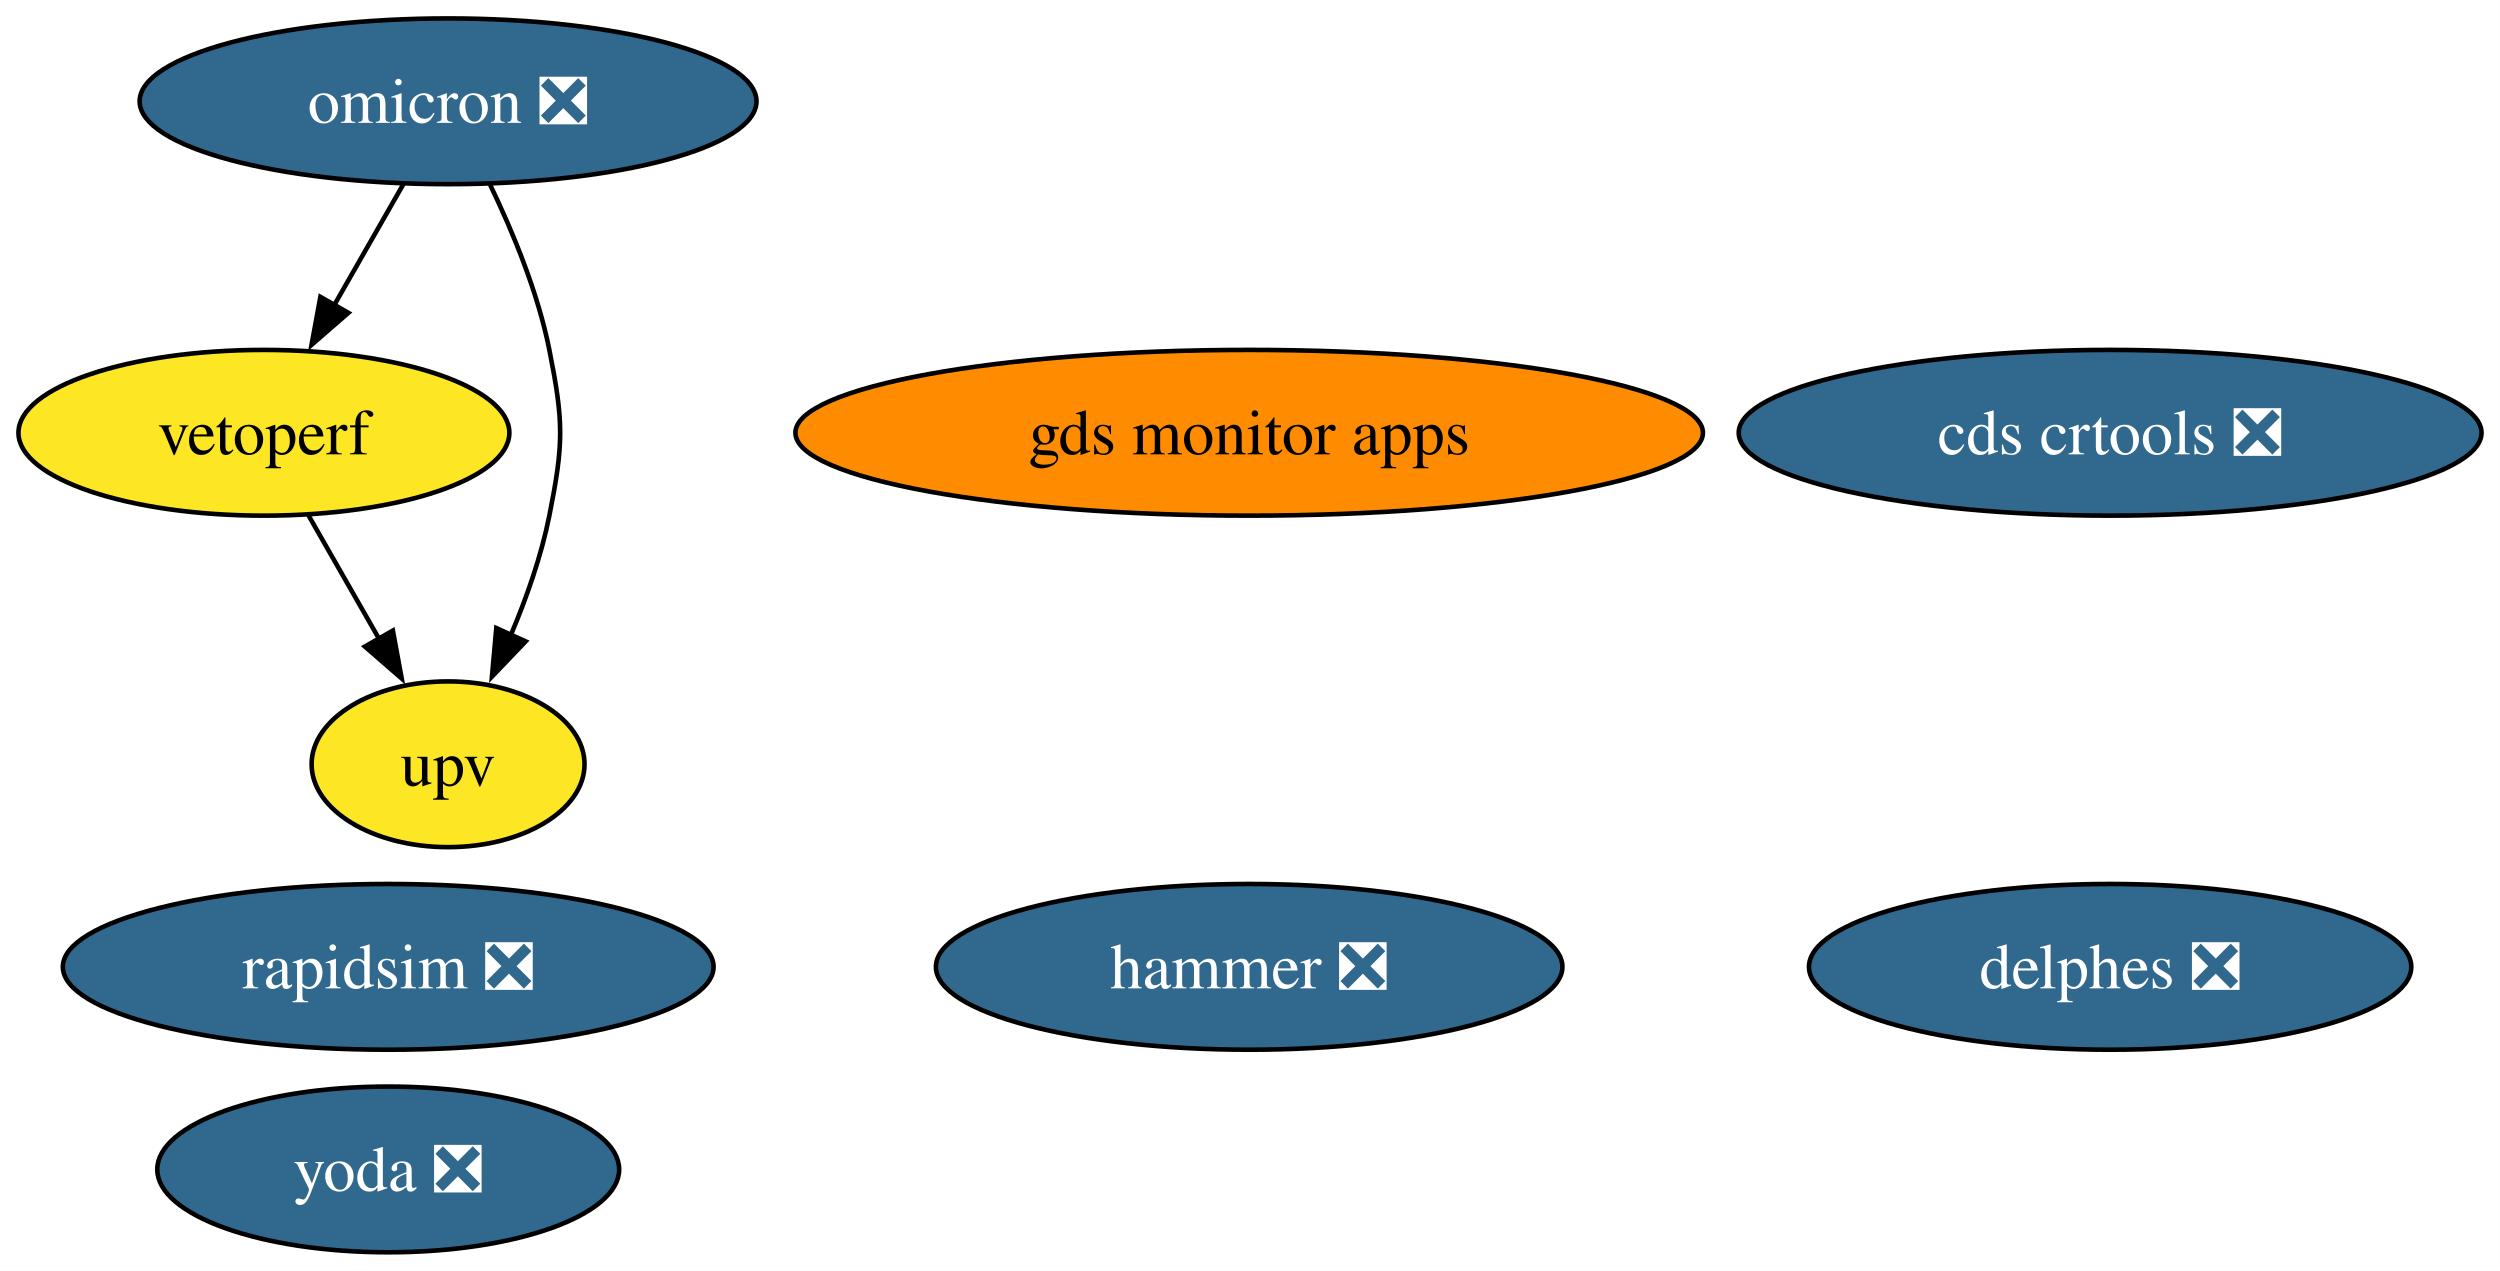
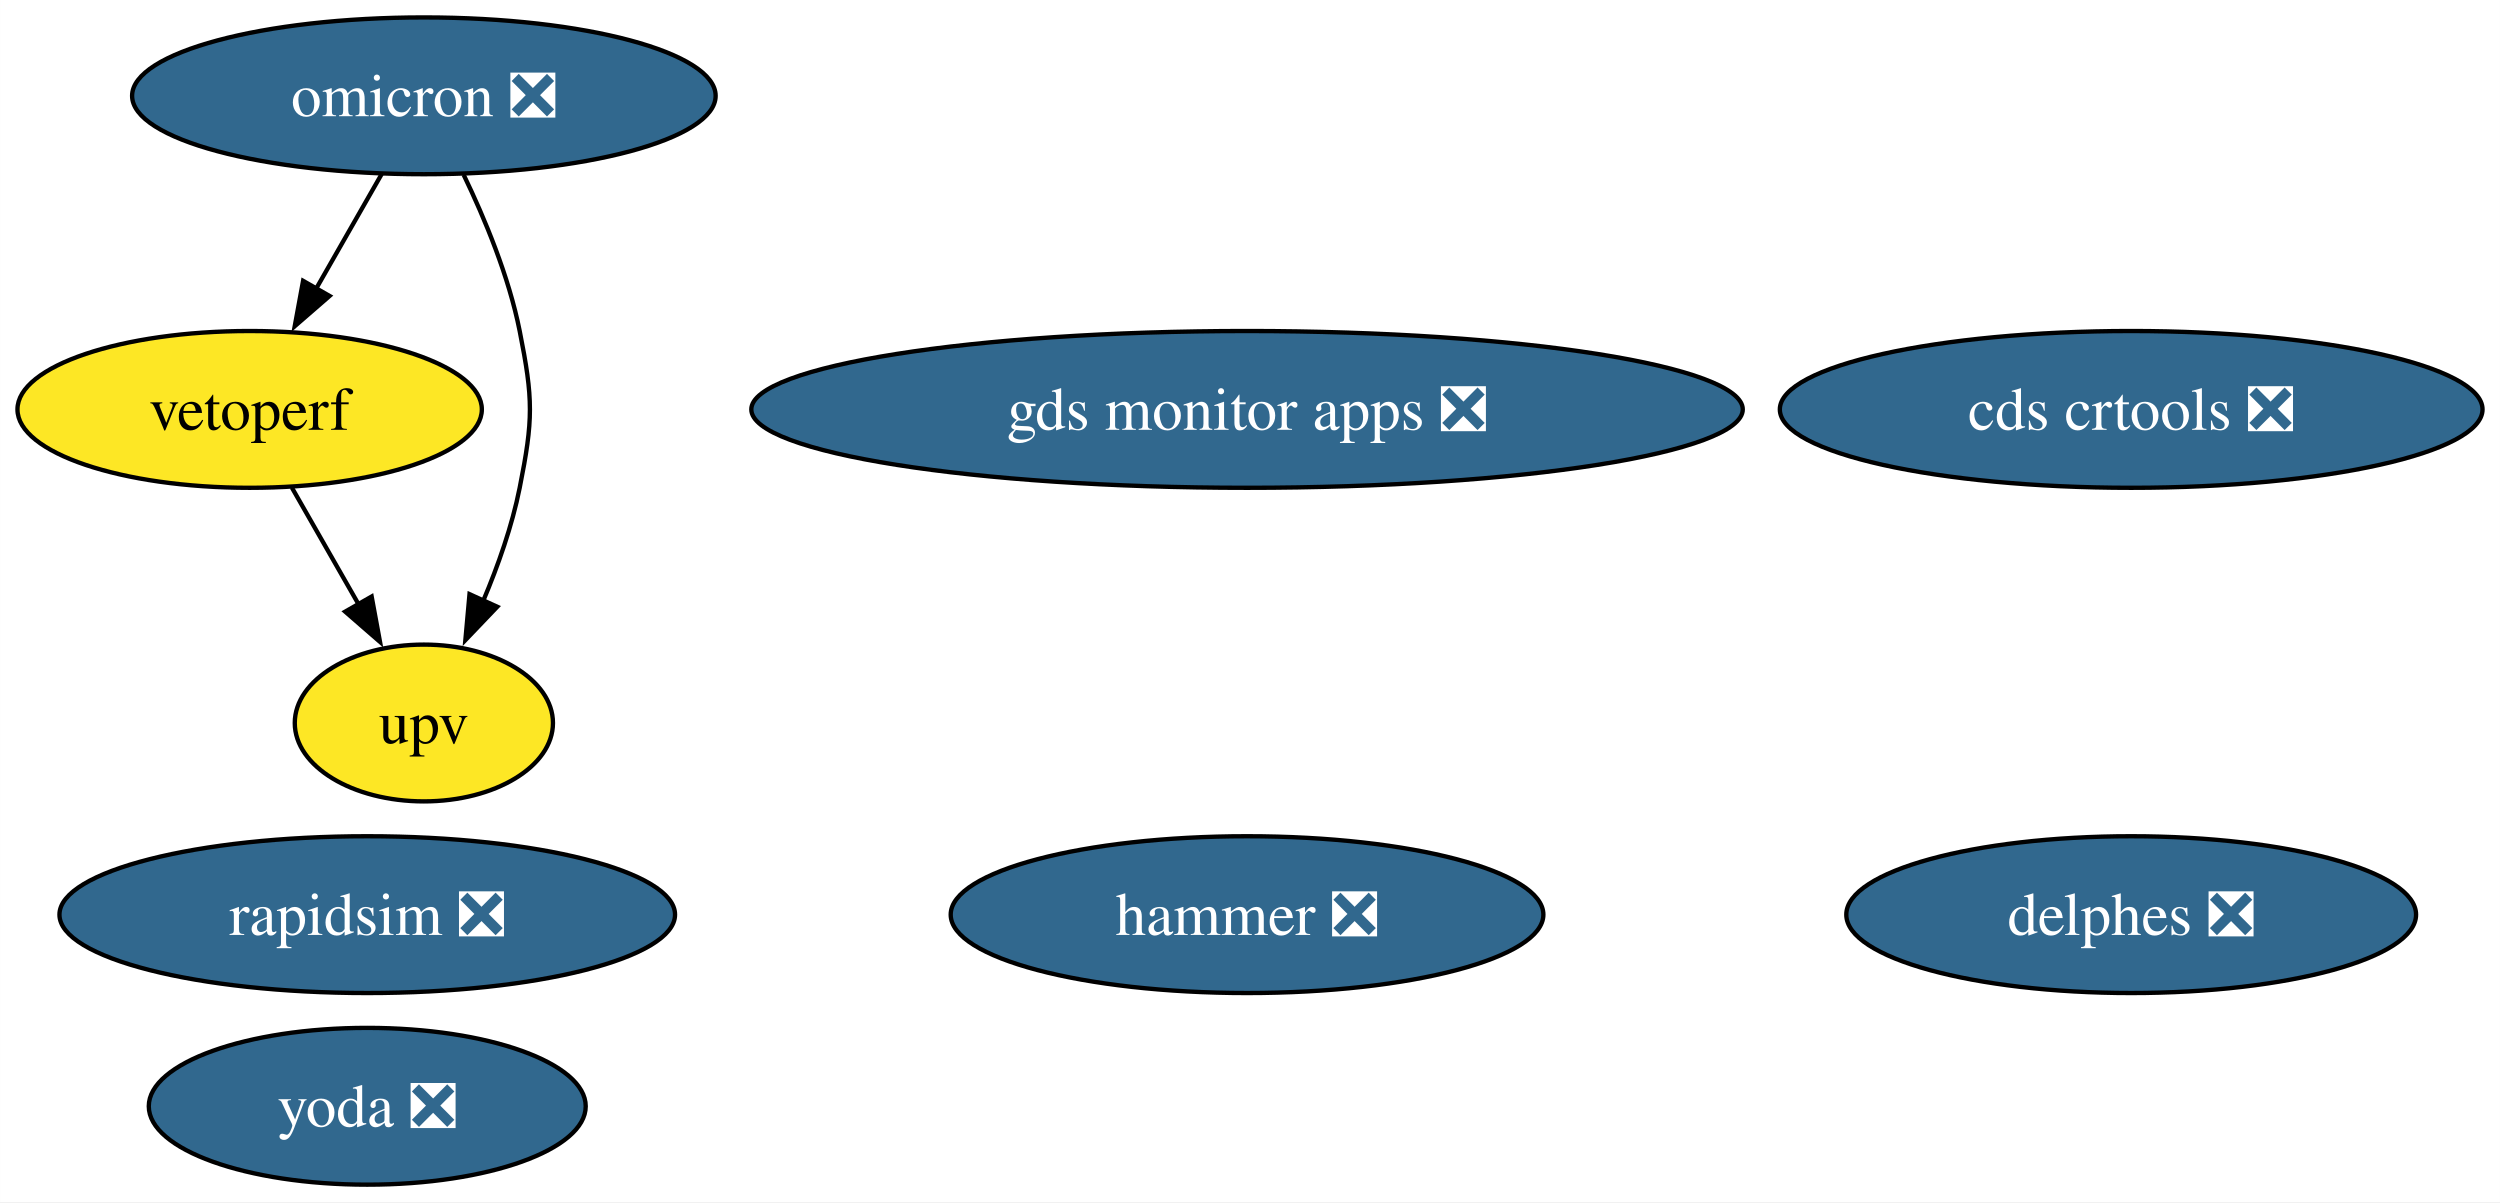
- <svg xmlns="http://www.w3.org/2000/svg" xmlns:xlink="http://www.w3.org/1999/xlink" width="543pt" height="276pt" viewBox="0.00 0.00 542.98 276.00">
+ <svg xmlns="http://www.w3.org/2000/svg" xmlns:xlink="http://www.w3.org/1999/xlink" width="574pt" height="276pt" viewBox="0.00 0.00 573.98 276.00">
  <g id="graph0" class="graph" transform="scale(1 1) rotate(0) translate(4 272)">
-     <polygon fill="white" stroke="none" points="-4,4 -4,-272 538.98,-272 538.98,4 -4,4" />
+     <polygon fill="white" stroke="none" points="-4,4 -4,-272 569.98,-272 569.98,4 -4,4" />
    <g id="node1" class="node">
      <g id="a_node1">
        <a xlink:href="https://github.com/conda-forge/rapidsim-feedstock/pull/29" xlink:title="rapidsim ❎">
          <ellipse fill="#31688e" stroke="black" cx="80.31" cy="-62" rx="70.67" ry="18" />
          <text text-anchor="middle" x="80.31" y="-57.33" font-family="Times,serif" font-size="14.00" fill="white">rapidsim ❎</text>
        </a>
      </g>
    </g>
    <g id="node2" class="node">
      <g id="a_node2">
        <a xlink:href="https://github.com/conda-forge/omicron-feedstock/pull/43" xlink:title="omicron ❎">
          <ellipse fill="#31688e" stroke="black" cx="93.31" cy="-250" rx="66.99" ry="18" />
          <text text-anchor="middle" x="93.31" y="-245.32" font-family="Times,serif" font-size="14.00" fill="white">omicron ❎</text>
        </a>
      </g>
    </g>
    <g id="node6" class="node">
      <g id="a_node6">
        <a xlink:href="https://github.com/conda-forge/vetoperf-feedstock" xlink:title="vetoperf">
          <ellipse fill="#fde725" stroke="black" cx="53.31" cy="-178" rx="53.31" ry="18" />
          <text text-anchor="middle" x="53.31" y="-173.32" font-family="Times,serif" font-size="14.00">vetoperf</text>
        </a>
      </g>
    </g>
    <g id="edge2" class="edge">
      <path fill="none" stroke="black" d="M83.63,-232.05C79.11,-224.14 73.62,-214.54 68.56,-205.69" />
      <polygon fill="black" stroke="black" points="71.66,-204.05 63.66,-197.1 65.58,-207.52 71.66,-204.05" />
    </g>
    <g id="node7" class="node">
      <g id="a_node7">
        <a xlink:href="https://github.com/conda-forge/upv-feedstock" xlink:title="upv">
          <ellipse fill="#fde725" stroke="black" cx="93.31" cy="-106" rx="29.64" ry="18" />
          <text text-anchor="middle" x="93.31" y="-101.33" font-family="Times,serif" font-size="14.00">upv</text>
        </a>
      </g>
    </g>
    <g id="edge1" class="edge">
      <path fill="none" stroke="black" d="M102.44,-231.88C107.32,-221.76 112.82,-208.51 115.31,-196 118.44,-180.31 118.44,-175.69 115.31,-160 113.57,-151.27 110.37,-142.17 106.93,-134.03" />
      <polygon fill="black" stroke="black" points="110.16,-132.69 102.84,-125.03 103.79,-135.58 110.16,-132.69" />
    </g>
    <g id="node3" class="node">
      <g id="a_node3">
        <a xlink:href="https://github.com/conda-forge/hammer-feedstock/pull/52" xlink:title="hammer ❎">
-           <ellipse fill="#31688e" stroke="black" cx="267.31" cy="-62" rx="68.04" ry="18" />
-           <text text-anchor="middle" x="267.31" y="-57.33" font-family="Times,serif" font-size="14.00" fill="white">hammer ❎</text>
+           <ellipse fill="#31688e" stroke="black" cx="282.31" cy="-62" rx="68.04" ry="18" />
+           <text text-anchor="middle" x="282.31" y="-57.33" font-family="Times,serif" font-size="14.00" fill="white">hammer ❎</text>
        </a>
      </g>
    </g>
    <g id="node4" class="node">
      <g id="a_node4">
        <a xlink:href="https://github.com/conda-forge/yoda-feedstock/pull/46" xlink:title="yoda ❎">
          <ellipse fill="#31688e" stroke="black" cx="80.31" cy="-18" rx="50.16" ry="18" />
          <text text-anchor="middle" x="80.31" y="-13.32" font-family="Times,serif" font-size="14.00" fill="white">yoda ❎</text>
        </a>
      </g>
    </g>
    <g id="node5" class="node">
      <g id="a_node5">
        <a xlink:href="https://github.com/conda-forge/cds-crtools-feedstock/pull/87" xlink:title="cds crtools ❎">
-           <ellipse fill="#31688e" stroke="black" cx="454.31" cy="-178" rx="80.67" ry="18" />
-           <text text-anchor="middle" x="454.31" y="-173.32" font-family="Times,serif" font-size="14.00" fill="white">cds crtools ❎</text>
+           <ellipse fill="#31688e" stroke="black" cx="485.31" cy="-178" rx="80.67" ry="18" />
+           <text text-anchor="middle" x="485.31" y="-173.32" font-family="Times,serif" font-size="14.00" fill="white">cds crtools ❎</text>
        </a>
      </g>
    </g>
    <g id="edge3" class="edge">
      <path fill="none" stroke="black" d="M63,-160.05C67.58,-152.03 73.17,-142.26 78.29,-133.3" />
      <polygon fill="black" stroke="black" points="81.32,-135.04 83.24,-124.62 75.24,-131.57 81.32,-135.04" />
    </g>
    <g id="node8" class="node">
      <g id="a_node8">
-         <a xlink:href="https://github.com/conda-forge/gds-monitor-apps-feedstock" xlink:title="gds monitor apps">
-           <ellipse fill="#ff8c00" stroke="black" cx="267.31" cy="-178" rx="98.56" ry="18" />
-           <text text-anchor="middle" x="267.31" y="-173.32" font-family="Times,serif" font-size="14.00">gds monitor apps</text>
+         <a xlink:href="https://github.com/conda-forge/gds-monitor-apps-feedstock/pull/7" xlink:title="gds monitor apps ❎">
+           <ellipse fill="#31688e" stroke="black" cx="282.31" cy="-178" rx="113.82" ry="18" />
+           <text text-anchor="middle" x="282.31" y="-173.32" font-family="Times,serif" font-size="14.00" fill="white">gds monitor apps ❎</text>
        </a>
      </g>
    </g>
    <g id="node9" class="node">
      <g id="a_node9">
        <a xlink:href="https://github.com/conda-forge/delphes-feedstock/pull/7" xlink:title="delphes ❎">
-           <ellipse fill="#31688e" stroke="black" cx="454.31" cy="-62" rx="65.41" ry="18" />
-           <text text-anchor="middle" x="454.31" y="-57.33" font-family="Times,serif" font-size="14.00" fill="white">delphes ❎</text>
+           <ellipse fill="#31688e" stroke="black" cx="485.31" cy="-62" rx="65.41" ry="18" />
+           <text text-anchor="middle" x="485.31" y="-57.33" font-family="Times,serif" font-size="14.00" fill="white">delphes ❎</text>
        </a>
      </g>
    </g>
  </g>
</svg>
